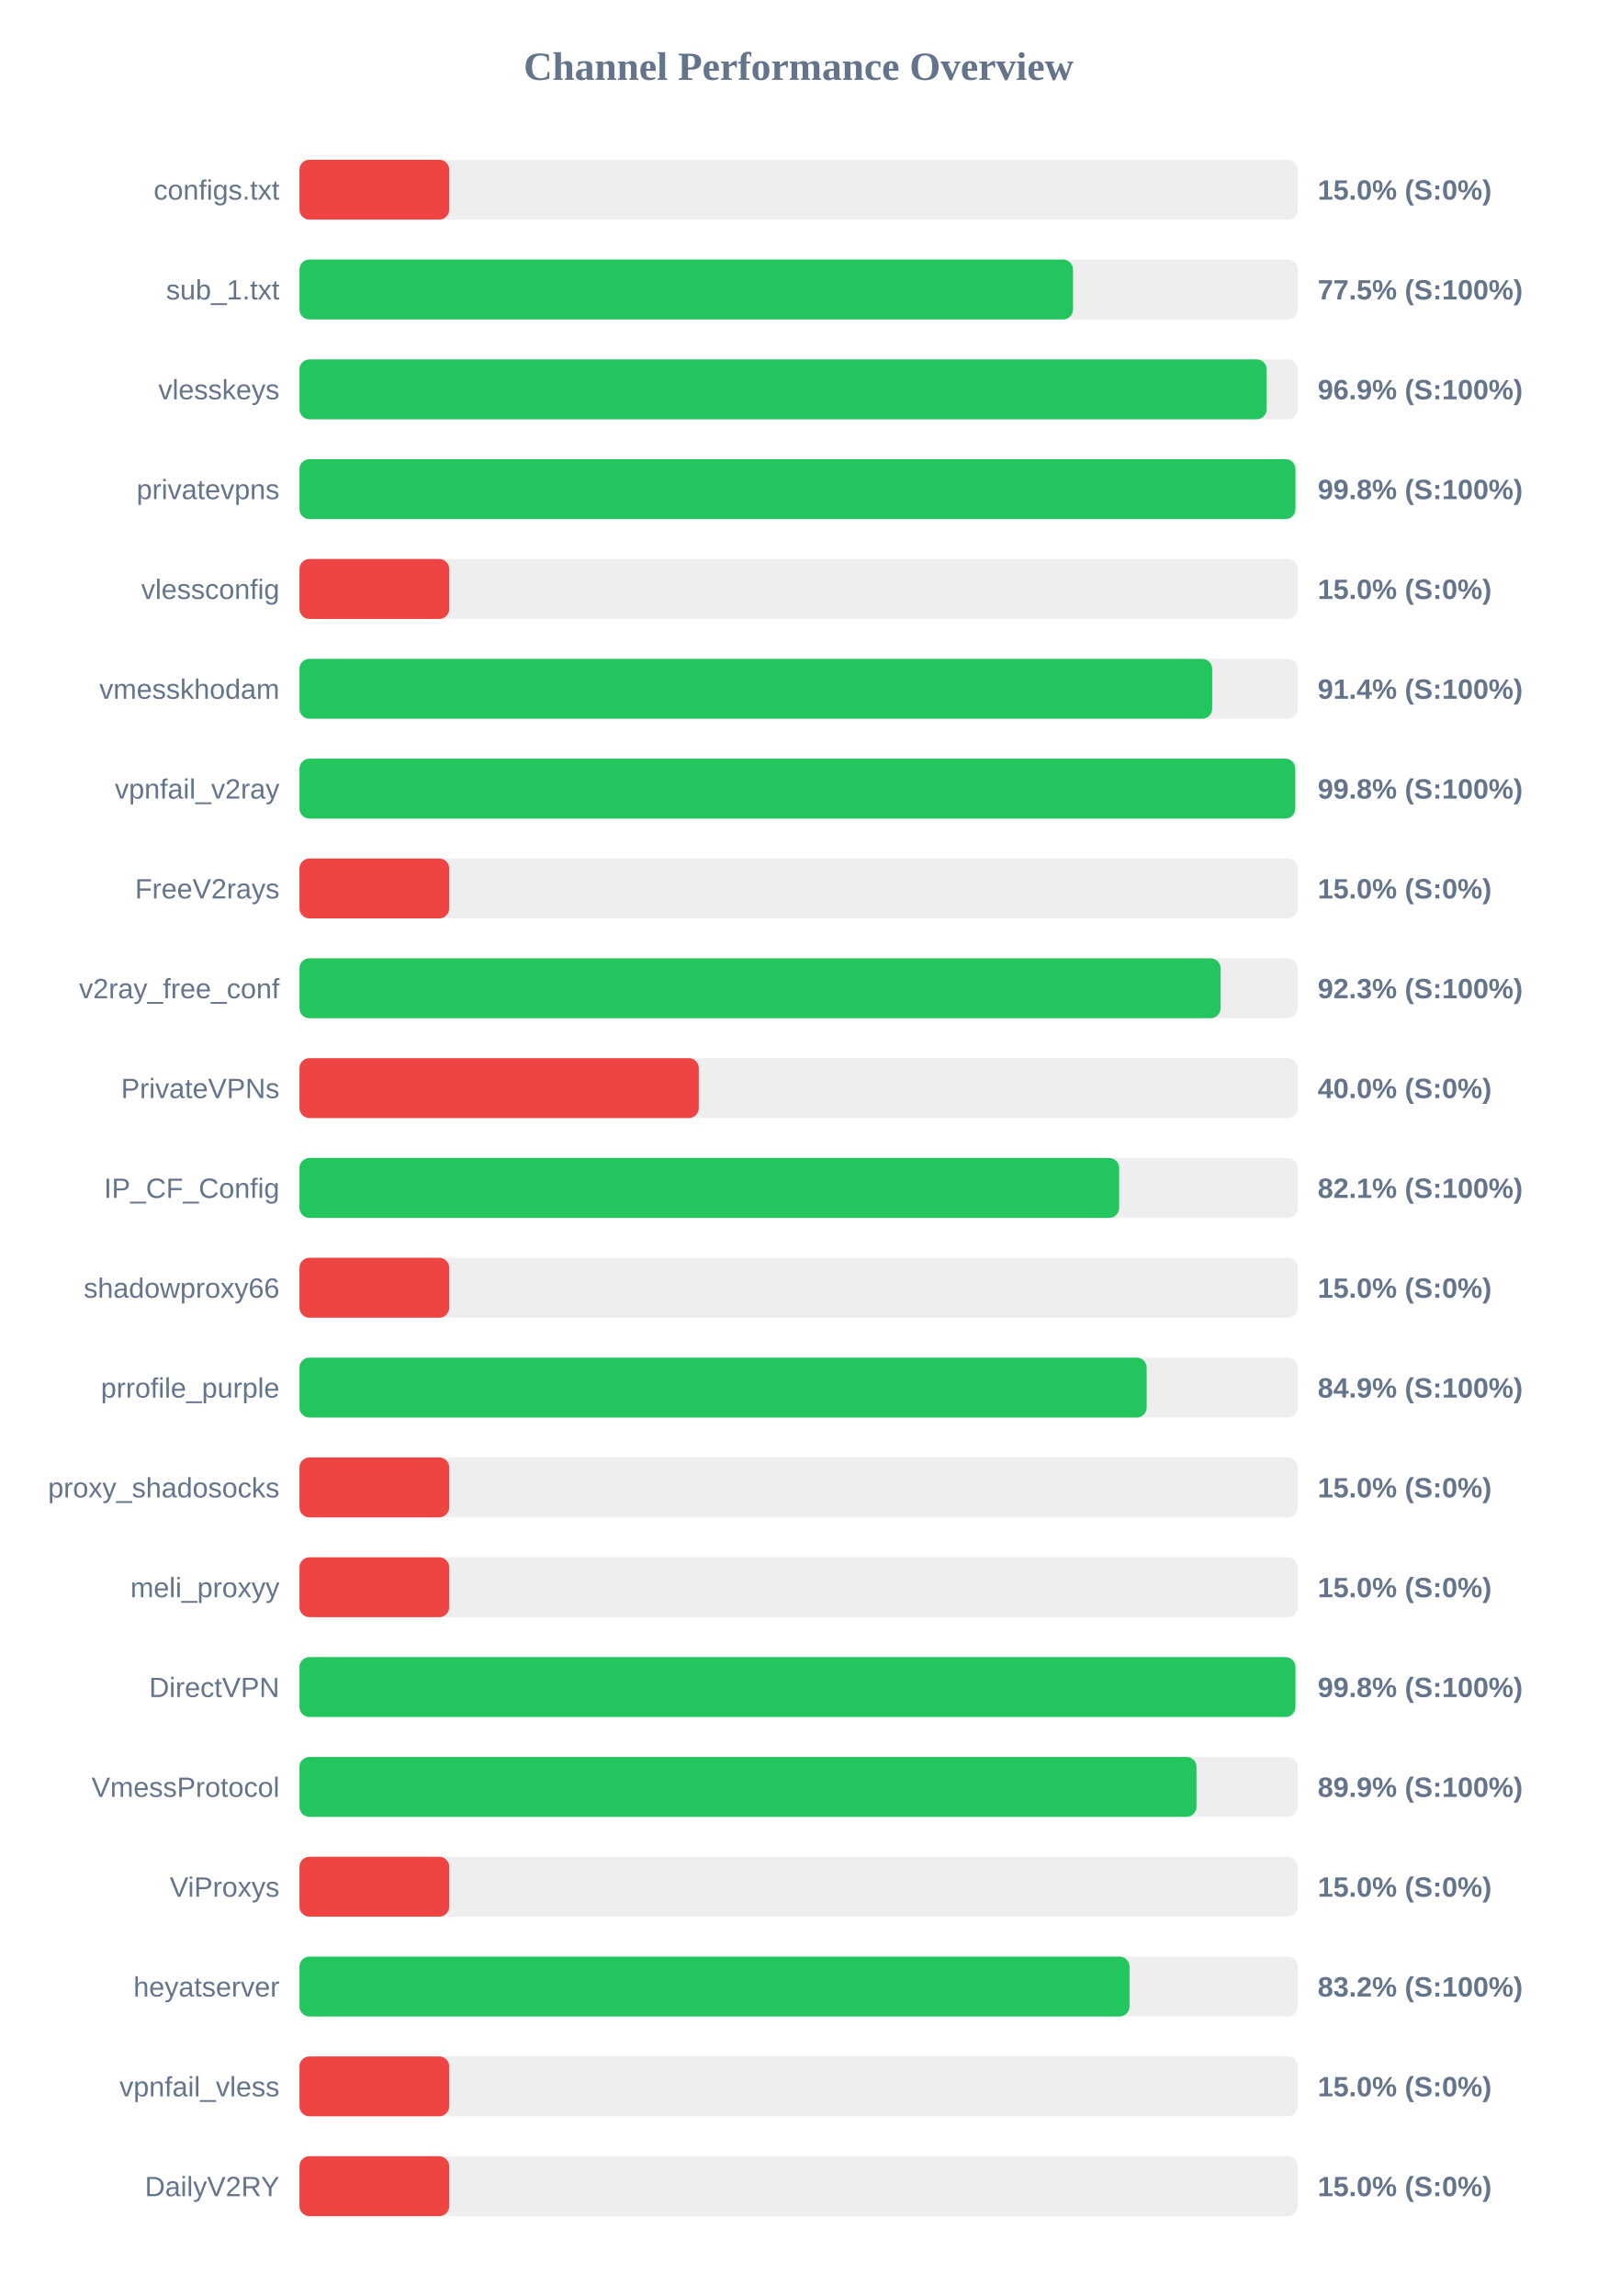
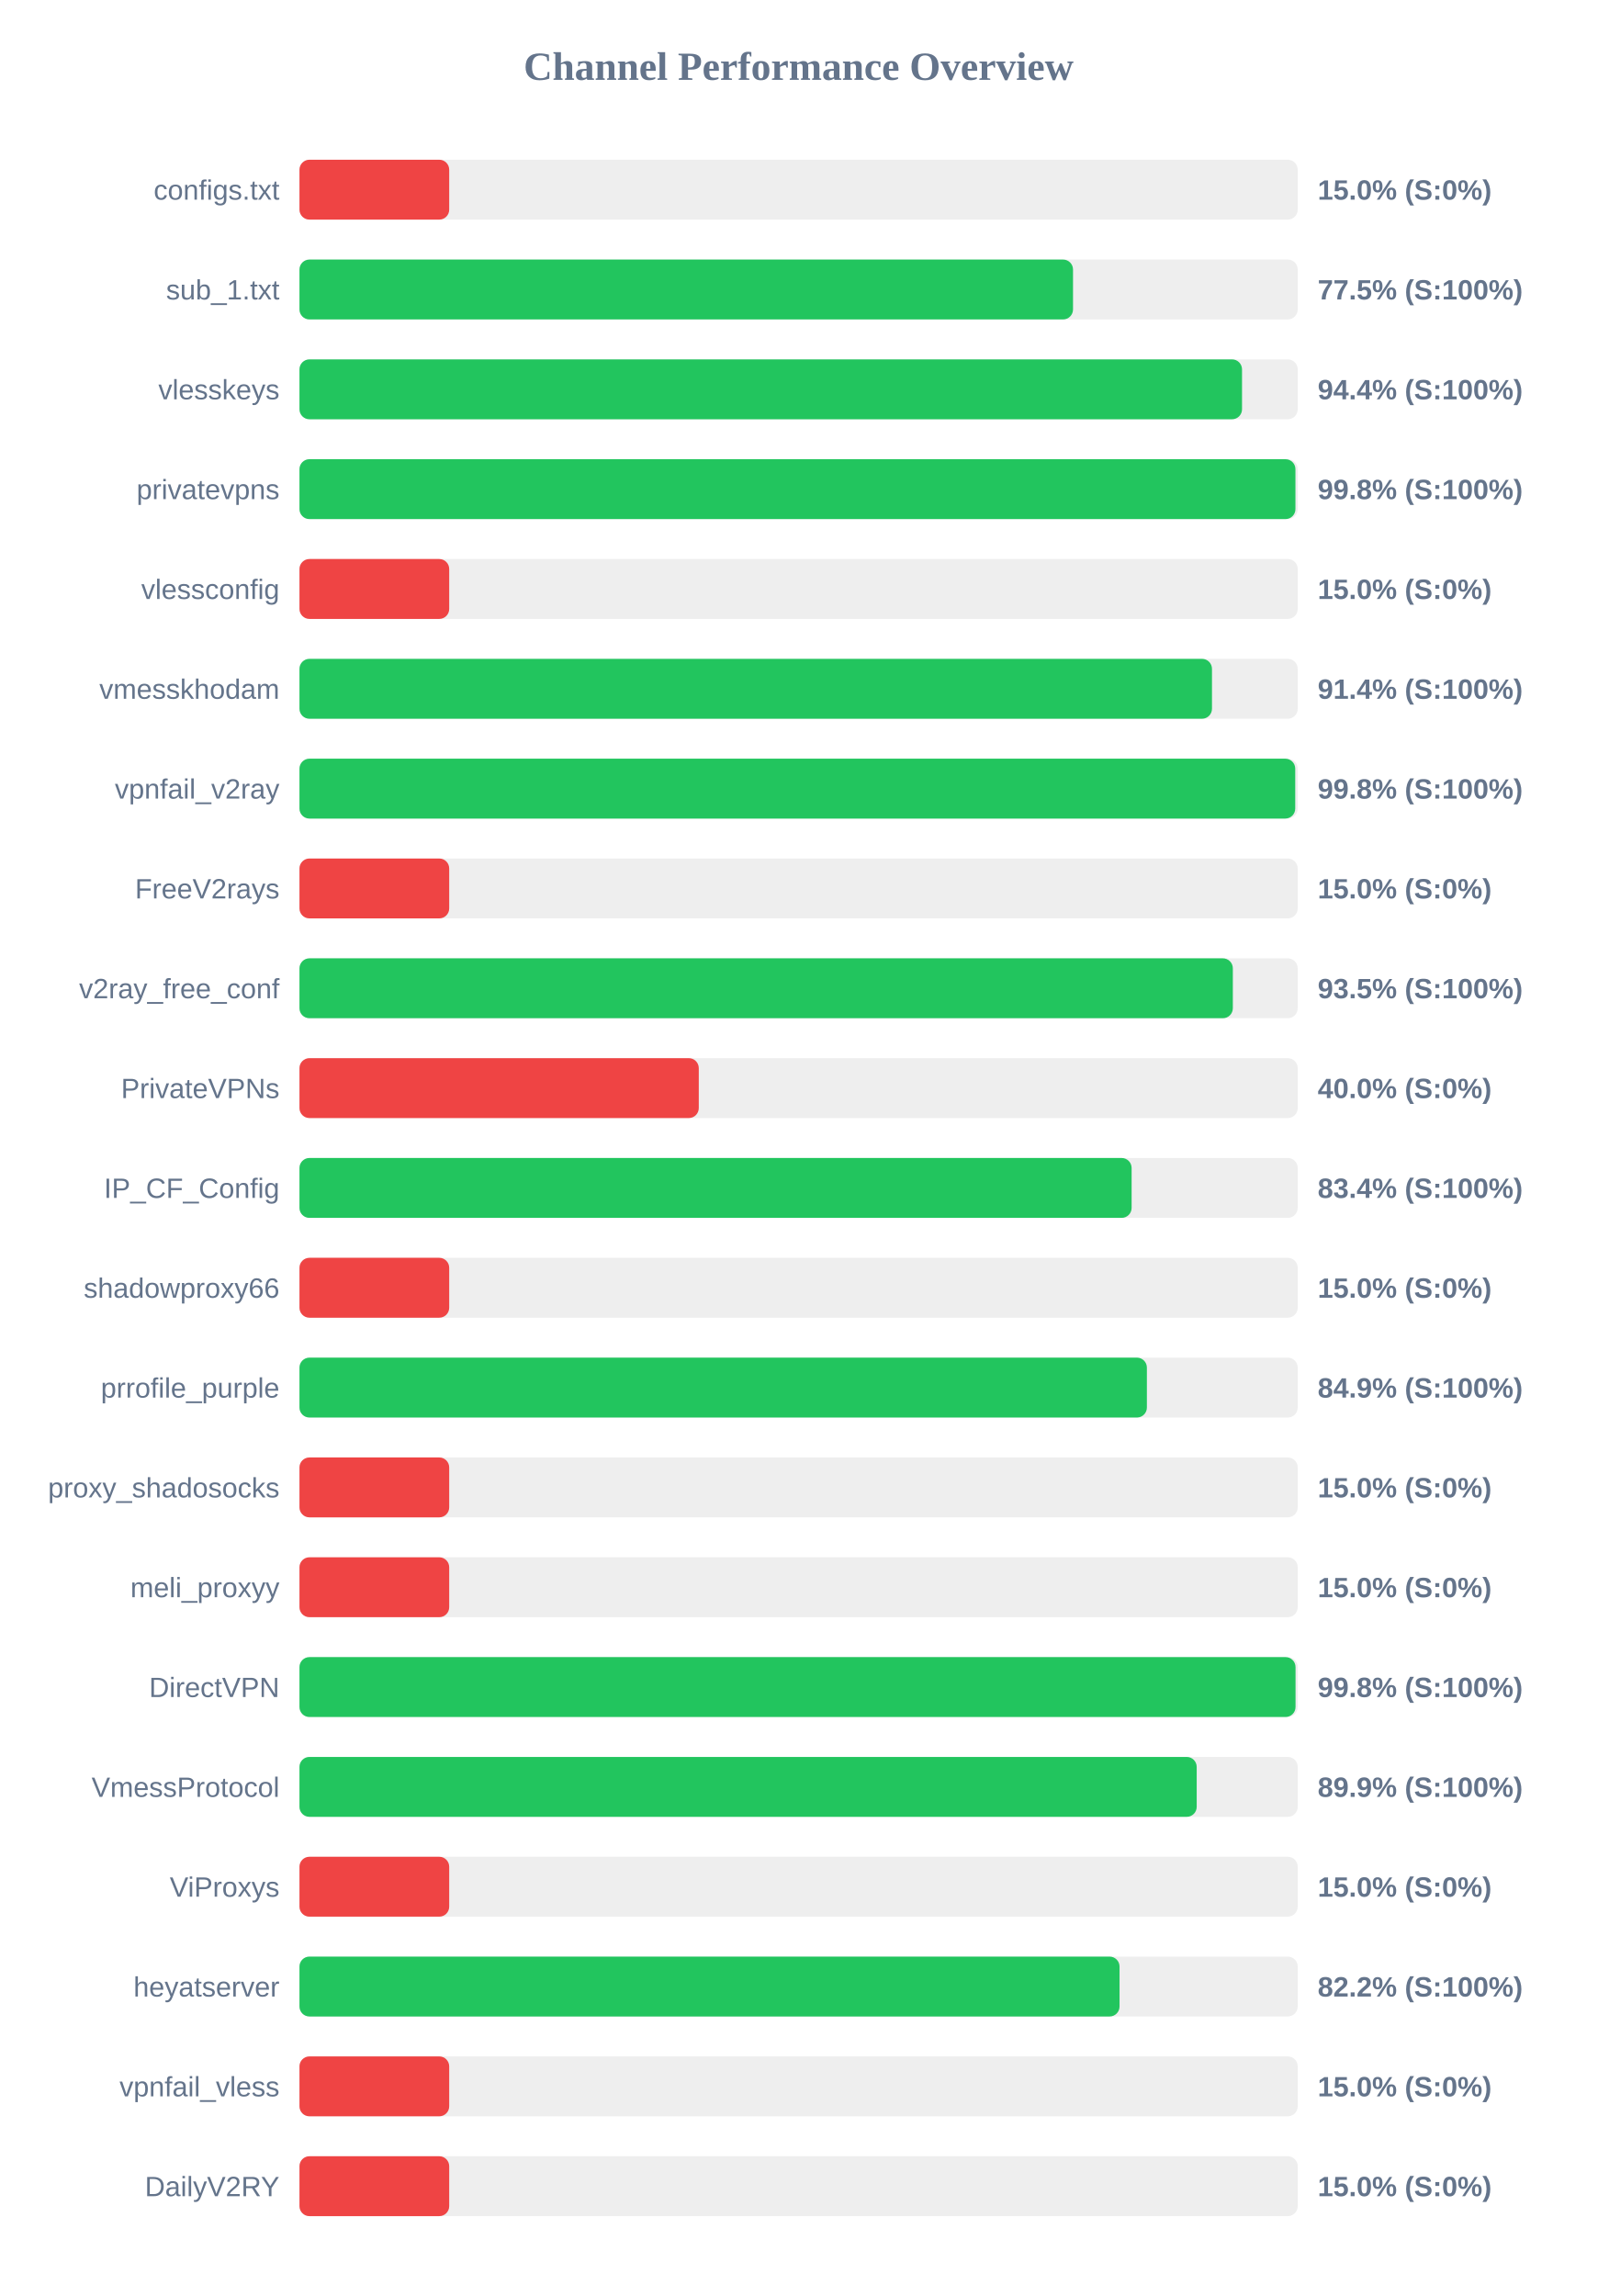
<svg xmlns="http://www.w3.org/2000/svg" width="800" height="1150" version="1.1">
  <style>
        .row { font: 14px Arial; fill: #64748b; }
        .score { font: bold 14px Arial; fill: #64748b; }
    </style>
  <text x="400" y="40" text-anchor="middle" font-size="20px" font-weight="bold" fill="#64748b">Channel Performance Overview</text>
  <rect x="150" y="80" width="500" height="30" fill="#eee" rx="5" />
  <rect x="150" y="80" width="75.0" height="30" fill="#ef4444" rx="5" />
  <text x="140" y="100" text-anchor="end" class="row">configs.txt</text>
  <text x="660" y="100" text-anchor="start" class="score">15.0% (S:0%)</text>
  <rect x="150" y="130" width="500" height="30" fill="#eee" rx="5" />
  <rect x="150" y="130" width="387.45" height="30" fill="#22c55e" rx="5" />
  <text x="140" y="150" text-anchor="end" class="row">sub_1.txt</text>
  <text x="660" y="150" text-anchor="start" class="score">77.5% (S:100%)</text>
  <rect x="150" y="180" width="500" height="30" fill="#eee" rx="5" />
-   <rect x="150" y="180" width="484.45" height="30" fill="#22c55e" rx="5" />
+   <rect x="150" y="180" width="472.1" height="30" fill="#22c55e" rx="5" />
  <text x="140" y="200" text-anchor="end" class="row">vlesskeys</text>
-   <text x="660" y="200" text-anchor="start" class="score">96.9% (S:100%)</text>
+   <text x="660" y="200" text-anchor="start" class="score">94.4% (S:100%)</text>
  <rect x="150" y="230" width="500" height="30" fill="#eee" rx="5" />
  <rect x="150" y="230" width="498.85" height="30" fill="#22c55e" rx="5" />
  <text x="140" y="250" text-anchor="end" class="row">privatevpns</text>
  <text x="660" y="250" text-anchor="start" class="score">99.8% (S:100%)</text>
  <rect x="150" y="280" width="500" height="30" fill="#eee" rx="5" />
  <rect x="150" y="280" width="75.0" height="30" fill="#ef4444" rx="5" />
  <text x="140" y="300" text-anchor="end" class="row">vlessconfig</text>
  <text x="660" y="300" text-anchor="start" class="score">15.0% (S:0%)</text>
  <rect x="150" y="330" width="500" height="30" fill="#eee" rx="5" />
-   <rect x="150" y="330" width="457.15" height="30" fill="#22c55e" rx="5" />
+   <rect x="150" y="330" width="457.05" height="30" fill="#22c55e" rx="5" />
  <text x="140" y="350" text-anchor="end" class="row">vmesskhodam</text>
  <text x="660" y="350" text-anchor="start" class="score">91.4% (S:100%)</text>
  <rect x="150" y="380" width="500" height="30" fill="#eee" rx="5" />
  <rect x="150" y="380" width="498.75" height="30" fill="#22c55e" rx="5" />
  <text x="140" y="400" text-anchor="end" class="row">vpnfail_v2ray</text>
  <text x="660" y="400" text-anchor="start" class="score">99.8% (S:100%)</text>
  <rect x="150" y="430" width="500" height="30" fill="#eee" rx="5" />
  <rect x="150" y="430" width="75.0" height="30" fill="#ef4444" rx="5" />
  <text x="140" y="450" text-anchor="end" class="row">FreeV2rays</text>
  <text x="660" y="450" text-anchor="start" class="score">15.0% (S:0%)</text>
  <rect x="150" y="480" width="500" height="30" fill="#eee" rx="5" />
-   <rect x="150" y="480" width="461.35" height="30" fill="#22c55e" rx="5" />
+   <rect x="150" y="480" width="467.5" height="30" fill="#22c55e" rx="5" />
  <text x="140" y="500" text-anchor="end" class="row">v2ray_free_conf</text>
-   <text x="660" y="500" text-anchor="start" class="score">92.3% (S:100%)</text>
+   <text x="660" y="500" text-anchor="start" class="score">93.5% (S:100%)</text>
  <rect x="150" y="530" width="500" height="30" fill="#eee" rx="5" />
  <rect x="150" y="530" width="200.0" height="30" fill="#ef4444" rx="5" />
  <text x="140" y="550" text-anchor="end" class="row">PrivateVPNs</text>
  <text x="660" y="550" text-anchor="start" class="score">40.0% (S:0%)</text>
  <rect x="150" y="580" width="500" height="30" fill="#eee" rx="5" />
-   <rect x="150" y="580" width="410.55" height="30" fill="#22c55e" rx="5" />
+   <rect x="150" y="580" width="416.8" height="30" fill="#22c55e" rx="5" />
  <text x="140" y="600" text-anchor="end" class="row">IP_CF_Config</text>
-   <text x="660" y="600" text-anchor="start" class="score">82.1% (S:100%)</text>
+   <text x="660" y="600" text-anchor="start" class="score">83.4% (S:100%)</text>
  <rect x="150" y="630" width="500" height="30" fill="#eee" rx="5" />
  <rect x="150" y="630" width="75.0" height="30" fill="#ef4444" rx="5" />
  <text x="140" y="650" text-anchor="end" class="row">shadowproxy66</text>
  <text x="660" y="650" text-anchor="start" class="score">15.0% (S:0%)</text>
  <rect x="150" y="680" width="500" height="30" fill="#eee" rx="5" />
-   <rect x="150" y="680" width="424.35" height="30" fill="#22c55e" rx="5" />
+   <rect x="150" y="680" width="424.45" height="30" fill="#22c55e" rx="5" />
  <text x="140" y="700" text-anchor="end" class="row">prrofile_purple</text>
  <text x="660" y="700" text-anchor="start" class="score">84.9% (S:100%)</text>
  <rect x="150" y="730" width="500" height="30" fill="#eee" rx="5" />
  <rect x="150" y="730" width="75.0" height="30" fill="#ef4444" rx="5" />
  <text x="140" y="750" text-anchor="end" class="row">proxy_shadosocks</text>
  <text x="660" y="750" text-anchor="start" class="score">15.0% (S:0%)</text>
  <rect x="150" y="780" width="500" height="30" fill="#eee" rx="5" />
  <rect x="150" y="780" width="75.0" height="30" fill="#ef4444" rx="5" />
  <text x="140" y="800" text-anchor="end" class="row">meli_proxyy</text>
  <text x="660" y="800" text-anchor="start" class="score">15.0% (S:0%)</text>
  <rect x="150" y="830" width="500" height="30" fill="#eee" rx="5" />
-   <rect x="150" y="830" width="498.85" height="30" fill="#22c55e" rx="5" />
+   <rect x="150" y="830" width="498.9" height="30" fill="#22c55e" rx="5" />
  <text x="140" y="850" text-anchor="end" class="row">DirectVPN</text>
  <text x="660" y="850" text-anchor="start" class="score">99.8% (S:100%)</text>
  <rect x="150" y="880" width="500" height="30" fill="#eee" rx="5" />
-   <rect x="150" y="880" width="449.3" height="30" fill="#22c55e" rx="5" />
+   <rect x="150" y="880" width="449.4" height="30" fill="#22c55e" rx="5" />
  <text x="140" y="900" text-anchor="end" class="row">VmessProtocol</text>
  <text x="660" y="900" text-anchor="start" class="score">89.9% (S:100%)</text>
  <rect x="150" y="930" width="500" height="30" fill="#eee" rx="5" />
  <rect x="150" y="930" width="75.0" height="30" fill="#ef4444" rx="5" />
  <text x="140" y="950" text-anchor="end" class="row">ViProxys</text>
  <text x="660" y="950" text-anchor="start" class="score">15.0% (S:0%)</text>
  <rect x="150" y="980" width="500" height="30" fill="#eee" rx="5" />
-   <rect x="150" y="980" width="415.75" height="30" fill="#22c55e" rx="5" />
+   <rect x="150" y="980" width="410.75" height="30" fill="#22c55e" rx="5" />
  <text x="140" y="1000" text-anchor="end" class="row">heyatserver</text>
-   <text x="660" y="1000" text-anchor="start" class="score">83.2% (S:100%)</text>
+   <text x="660" y="1000" text-anchor="start" class="score">82.2% (S:100%)</text>
  <rect x="150" y="1030" width="500" height="30" fill="#eee" rx="5" />
  <rect x="150" y="1030" width="75.0" height="30" fill="#ef4444" rx="5" />
  <text x="140" y="1050" text-anchor="end" class="row">vpnfail_vless</text>
  <text x="660" y="1050" text-anchor="start" class="score">15.0% (S:0%)</text>
  <rect x="150" y="1080" width="500" height="30" fill="#eee" rx="5" />
  <rect x="150" y="1080" width="75.0" height="30" fill="#ef4444" rx="5" />
  <text x="140" y="1100" text-anchor="end" class="row">DailyV2RY</text>
  <text x="660" y="1100" text-anchor="start" class="score">15.0% (S:0%)</text>
</svg>
